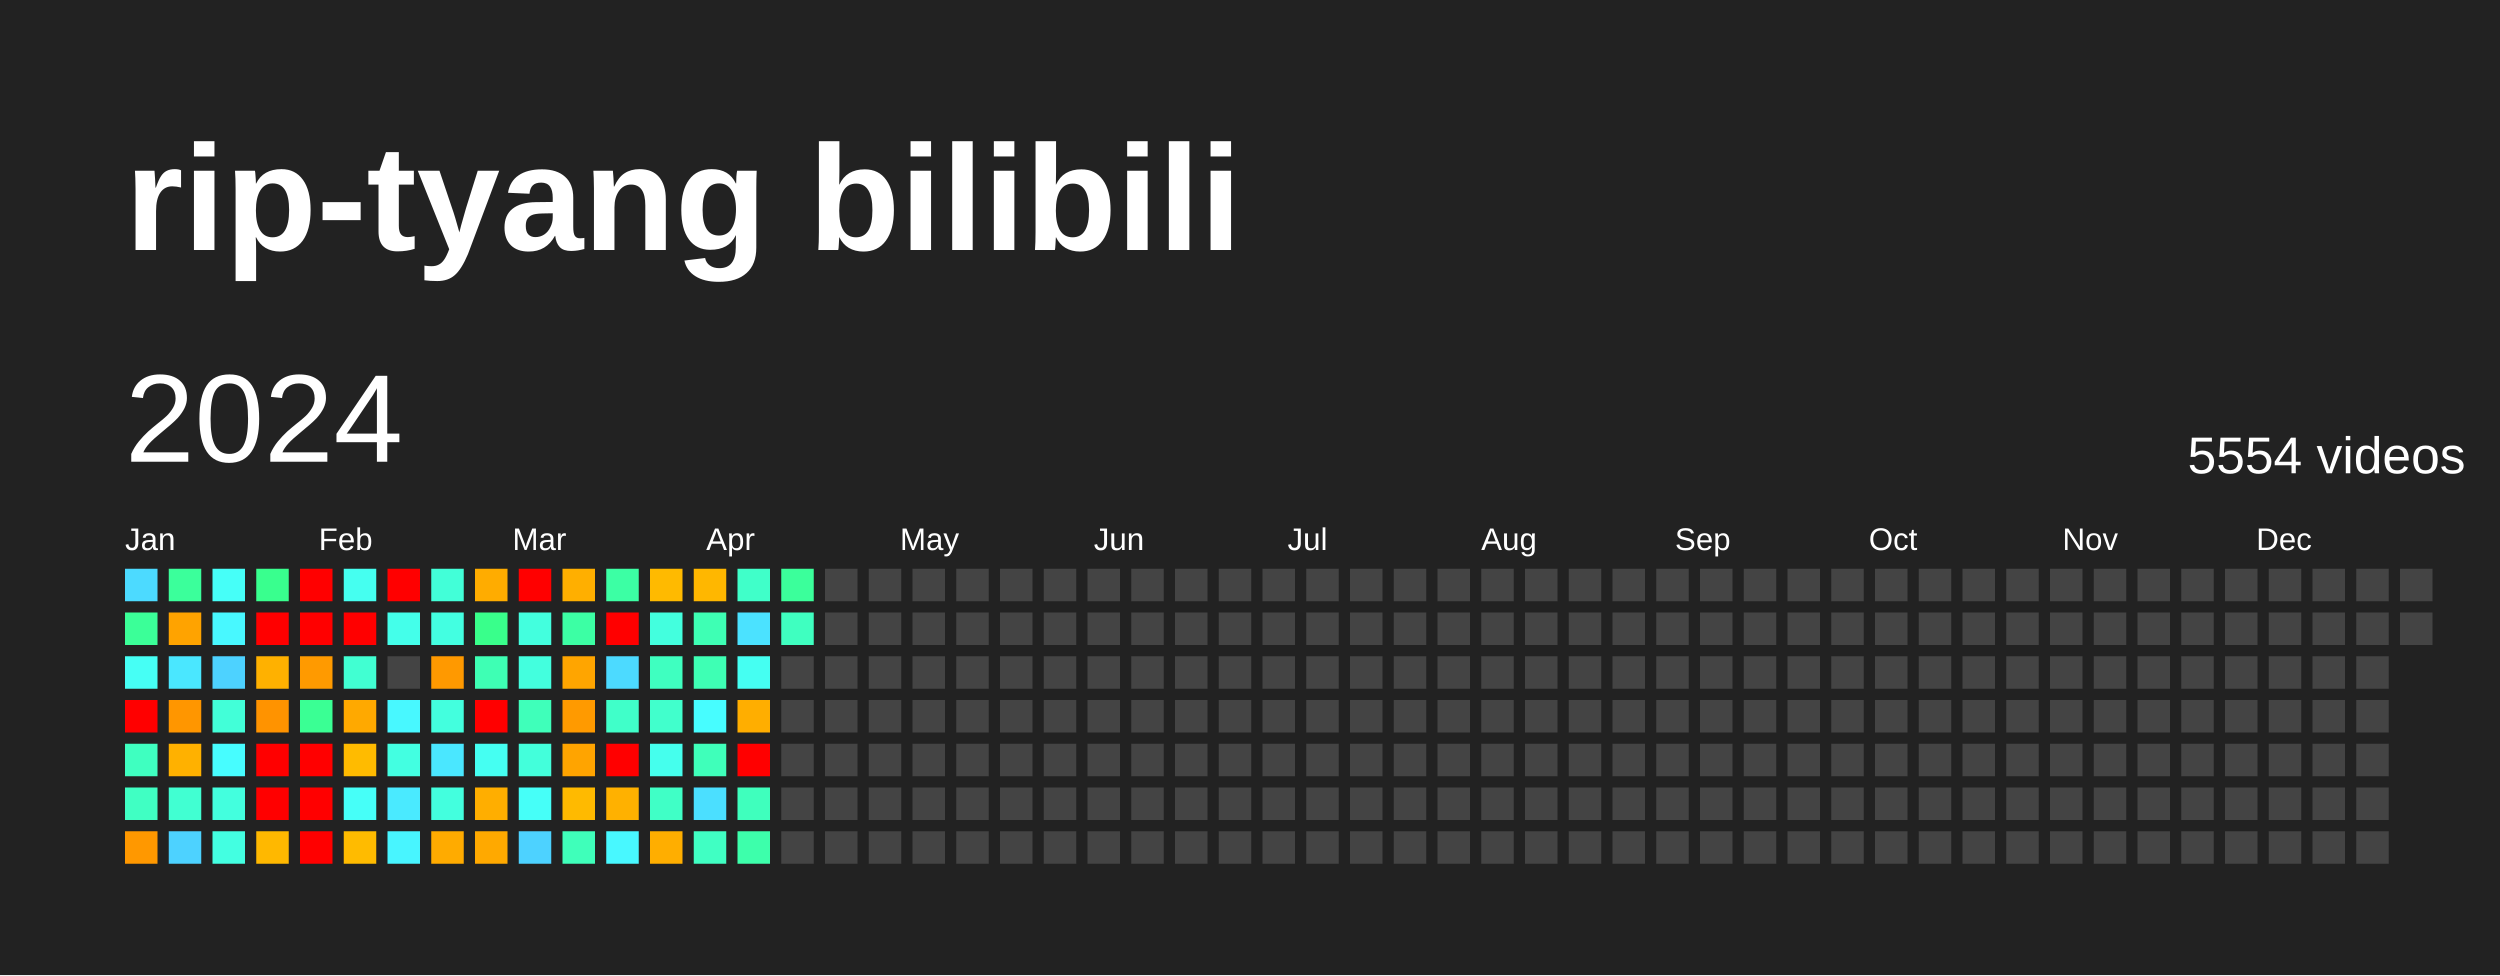
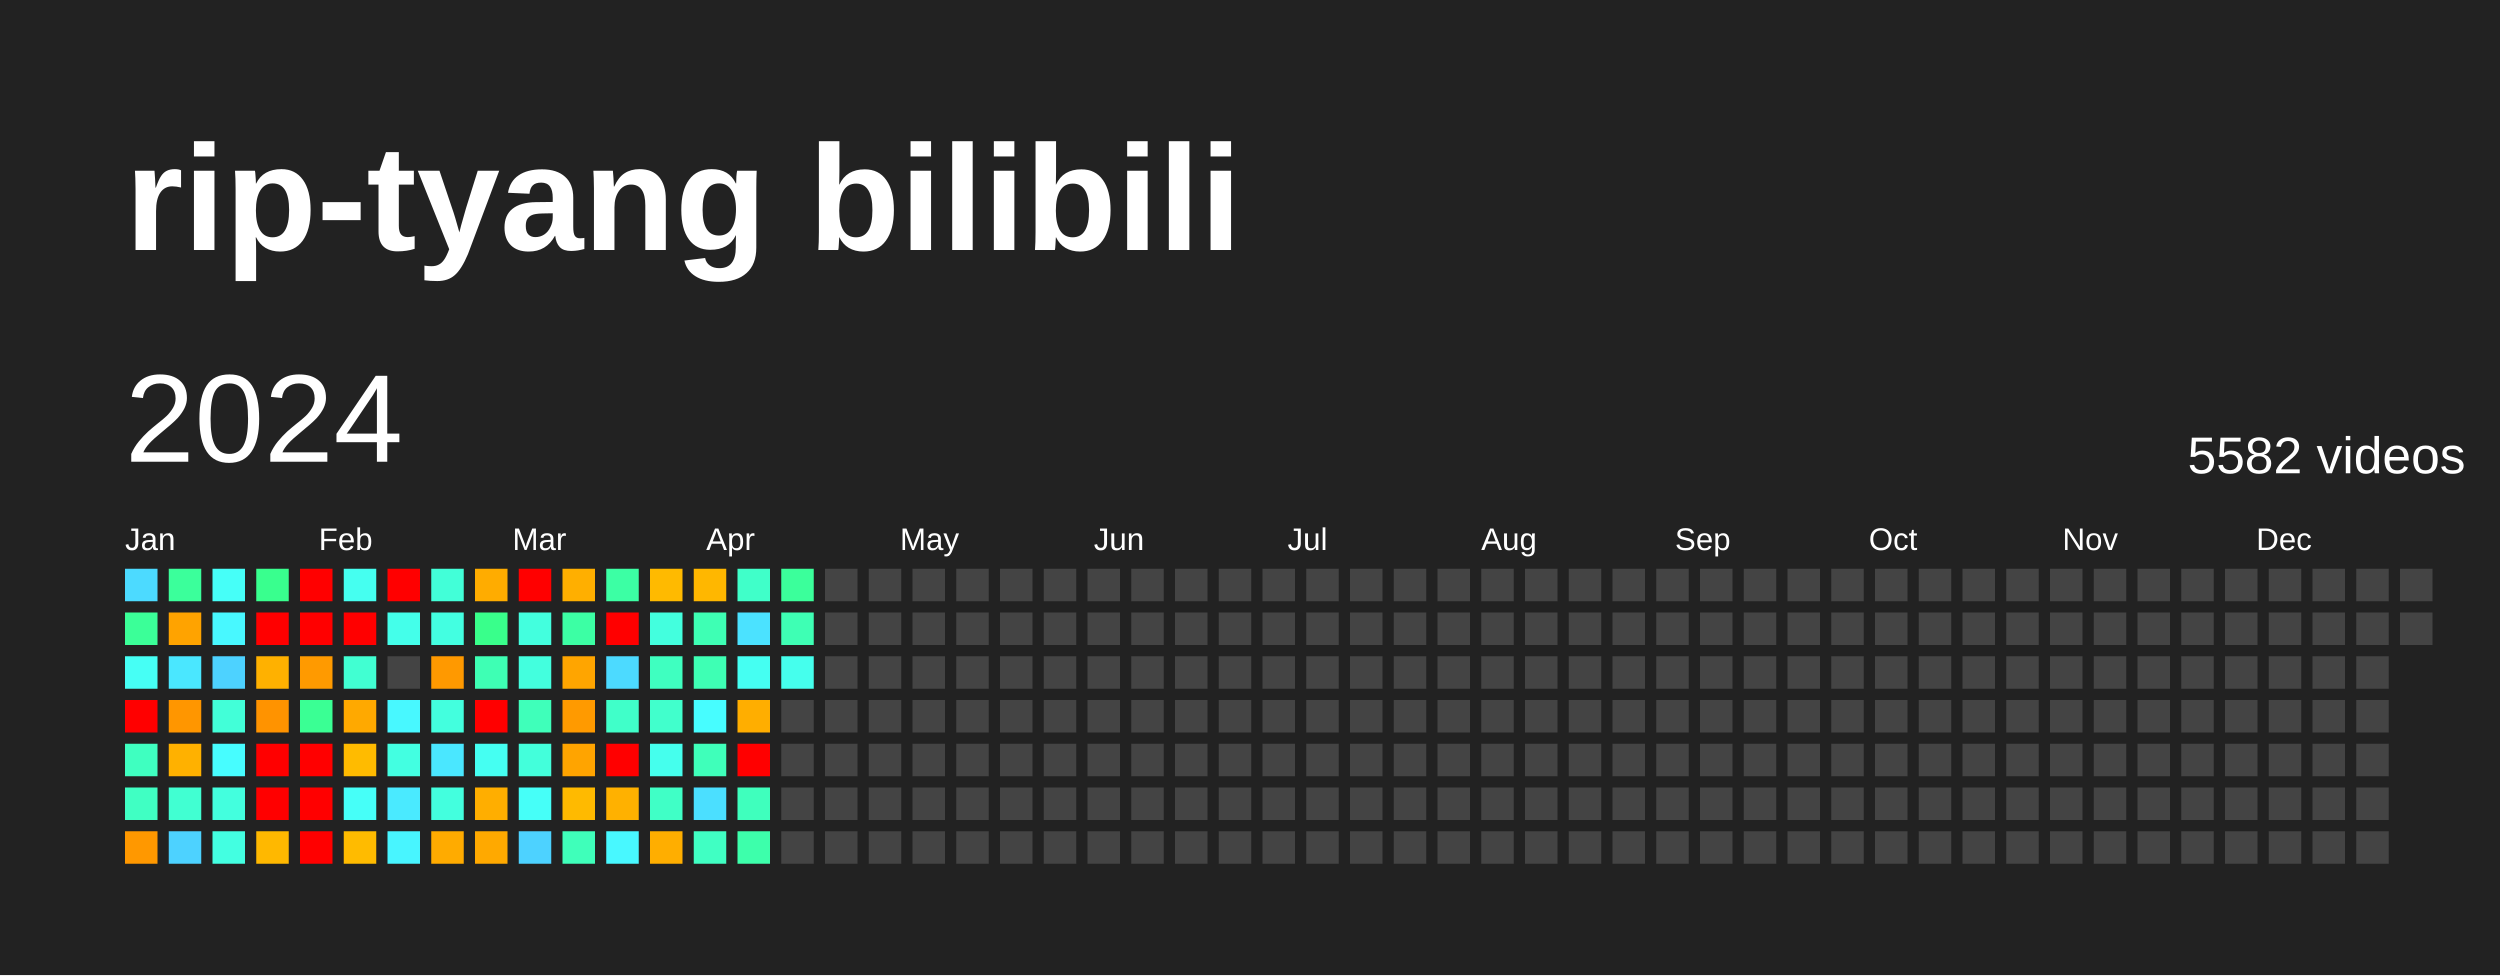
<svg xmlns="http://www.w3.org/2000/svg" baseProfile="full" height="78mm" version="1.1" viewBox="0,0,200,78" width="200mm">
  <defs />
  <rect fill="#222222" height="78" width="200" x="0" y="0" />
  <text fill="#FFFFFF" style="font-size:12px; font-family:Arial; font-weight:bold;" x="10" y="20">rip-tyang bilibili</text>
  <text dominant-baseline="hanging" fill="#FFFFFF" style="font-size:10.0px; font-family:Arial;" x="10" y="30">2024</text>
-   <text dominant-baseline="hanging" fill="#FFFFFF" style="font-size:4.125px; font-family:Arial;" x="175" y="35">5554 videos</text>
+   <text dominant-baseline="hanging" fill="#FFFFFF" style="font-size:4.125px; font-family:Arial;" x="175" y="35">5582 videos</text>
  <text fill="#FFFFFF" style="font-size:2.5px; font-family:Arial" x="10.0" y="44">Jan</text>
  <text fill="#FFFFFF" style="font-size:2.5px; font-family:Arial" x="25.5" y="44">Feb</text>
  <text fill="#FFFFFF" style="font-size:2.5px; font-family:Arial" x="41.0" y="44">Mar</text>
  <text fill="#FFFFFF" style="font-size:2.5px; font-family:Arial" x="56.5" y="44">Apr</text>
  <text fill="#FFFFFF" style="font-size:2.5px; font-family:Arial" x="72.0" y="44">May</text>
  <text fill="#FFFFFF" style="font-size:2.5px; font-family:Arial" x="87.5" y="44">Jun</text>
  <text fill="#FFFFFF" style="font-size:2.5px; font-family:Arial" x="103.0" y="44">Jul</text>
  <text fill="#FFFFFF" style="font-size:2.5px; font-family:Arial" x="118.5" y="44">Aug</text>
  <text fill="#FFFFFF" style="font-size:2.5px; font-family:Arial" x="134.0" y="44">Sep</text>
  <text fill="#FFFFFF" style="font-size:2.5px; font-family:Arial" x="149.5" y="44">Oct</text>
  <text fill="#FFFFFF" style="font-size:2.5px; font-family:Arial" x="165.0" y="44">Nov</text>
  <text fill="#FFFFFF" style="font-size:2.5px; font-family:Arial" x="180.5" y="44">Dec</text>
  <rect fill="#4cdaff" height="2.6" width="2.6" x="10.0" y="45.5" />
  <rect fill="#3bff98" height="2.6" width="2.6" x="10.0" y="49.0" />
  <rect fill="#46fff5" height="2.6" width="2.6" x="10.0" y="52.5" />
  <rect fill="red" height="2.6" width="2.6" x="10.0" y="56.0" />
  <rect fill="#3fffc0" height="2.6" width="2.6" x="10.0" y="59.5" />
  <rect fill="#40ffc3" height="2.6" width="2.6" x="10.0" y="63.0" />
  <rect fill="#ff9800" height="2.6" width="2.6" x="10.0" y="66.5" />
  <rect fill="#3bff9b" height="2.6" width="2.6" x="13.5" y="45.5" />
  <rect fill="#ffa300" height="2.6" width="2.6" x="13.5" y="49.0" />
  <rect fill="#4ae7ff" height="2.6" width="2.6" x="13.5" y="52.5" />
  <rect fill="#ff9600" height="2.6" width="2.6" x="13.5" y="56.0" />
  <rect fill="#ffb100" height="2.6" width="2.6" x="13.5" y="59.5" />
  <rect fill="#41ffd2" height="2.6" width="2.6" x="13.5" y="63.0" />
  <rect fill="#4dd2ff" height="2.6" width="2.6" x="13.5" y="66.5" />
  <rect fill="#46fff8" height="2.6" width="2.6" x="17.0" y="45.5" />
  <rect fill="#48f8ff" height="2.6" width="2.6" x="17.0" y="49.0" />
  <rect fill="#4dd2ff" height="2.6" width="2.6" x="17.0" y="52.5" />
  <rect fill="#42ffd8" height="2.6" width="2.6" x="17.0" y="56.0" />
  <rect fill="#47fdff" height="2.6" width="2.6" x="17.0" y="59.5" />
  <rect fill="#43ffde" height="2.6" width="2.6" x="17.0" y="63.0" />
  <rect fill="#43ffe1" height="2.6" width="2.6" x="17.0" y="66.5" />
  <rect fill="#39ff8e" height="2.6" width="2.6" x="20.5" y="45.5" />
  <rect fill="red" height="2.6" width="2.6" x="20.5" y="49.0" />
  <rect fill="#ffb100" height="2.6" width="2.6" x="20.5" y="52.5" />
  <rect fill="#ff9300" height="2.6" width="2.6" x="20.5" y="56.0" />
  <rect fill="red" height="2.6" width="2.6" x="20.5" y="59.5" />
  <rect fill="red" height="2.6" width="2.6" x="20.5" y="63.0" />
  <rect fill="#ffb800" height="2.6" width="2.6" x="20.5" y="66.5" />
  <rect fill="red" height="2.6" width="2.6" x="24.0" y="45.5" />
  <rect fill="red" height="2.6" width="2.6" x="24.0" y="49.0" />
  <rect fill="#ff9a00" height="2.6" width="2.6" x="24.0" y="52.5" />
  <rect fill="#3aff94" height="2.6" width="2.6" x="24.0" y="56.0" />
  <rect fill="red" height="2.6" width="2.6" x="24.0" y="59.5" />
  <rect fill="red" height="2.6" width="2.6" x="24.0" y="63.0" />
  <rect fill="red" height="2.6" width="2.6" x="24.0" y="66.5" />
  <rect fill="#45fff0" height="2.6" width="2.6" x="27.5" y="45.5" />
  <rect fill="red" height="2.6" width="2.6" x="27.5" y="49.0" />
  <rect fill="#41ffd2" height="2.6" width="2.6" x="27.5" y="52.5" />
  <rect fill="#ffa900" height="2.6" width="2.6" x="27.5" y="56.0" />
  <rect fill="#ffbb00" height="2.6" width="2.6" x="27.5" y="59.5" />
  <rect fill="#46fff8" height="2.6" width="2.6" x="27.5" y="63.0" />
  <rect fill="#ffbb00" height="2.6" width="2.6" x="27.5" y="66.5" />
  <rect fill="red" height="2.6" width="2.6" x="31.0" y="45.5" />
  <rect fill="#44ffea" height="2.6" width="2.6" x="31.0" y="49.0" />
  <rect fill="#444444" height="2.6" width="2.6" x="31.0" y="52.5" />
  <rect fill="#48f8ff" height="2.6" width="2.6" x="31.0" y="56.0" />
  <rect fill="#43ffe1" height="2.6" width="2.6" x="31.0" y="59.5" />
  <rect fill="#4aeaff" height="2.6" width="2.6" x="31.0" y="63.0" />
  <rect fill="#48f5ff" height="2.6" width="2.6" x="31.0" y="66.5" />
  <rect fill="#42ffd8" height="2.6" width="2.6" x="34.5" y="45.5" />
  <rect fill="#43ffe1" height="2.6" width="2.6" x="34.5" y="49.0" />
  <rect fill="#ff9900" height="2.6" width="2.6" x="34.5" y="52.5" />
  <rect fill="#43ffde" height="2.6" width="2.6" x="34.5" y="56.0" />
  <rect fill="#4ae7ff" height="2.6" width="2.6" x="34.5" y="59.5" />
  <rect fill="#43ffde" height="2.6" width="2.6" x="34.5" y="63.0" />
  <rect fill="#ffab00" height="2.6" width="2.6" x="34.5" y="66.5" />
  <rect fill="#ffac00" height="2.6" width="2.6" x="38.0" y="45.5" />
  <rect fill="#39ff8b" height="2.6" width="2.6" x="38.0" y="49.0" />
  <rect fill="#3effb4" height="2.6" width="2.6" x="38.0" y="52.5" />
  <rect fill="red" height="2.6" width="2.6" x="38.0" y="56.0" />
  <rect fill="#45fff2" height="2.6" width="2.6" x="38.0" y="59.5" />
  <rect fill="#ffae00" height="2.6" width="2.6" x="38.0" y="63.0" />
  <rect fill="#ffa900" height="2.6" width="2.6" x="38.0" y="66.5" />
  <rect fill="red" height="2.6" width="2.6" x="41.5" y="45.5" />
  <rect fill="#43ffde" height="2.6" width="2.6" x="41.5" y="49.0" />
  <rect fill="#43ffde" height="2.6" width="2.6" x="41.5" y="52.5" />
  <rect fill="#3fffba" height="2.6" width="2.6" x="41.5" y="56.0" />
  <rect fill="#43ffdb" height="2.6" width="2.6" x="41.5" y="59.5" />
  <rect fill="#46fff8" height="2.6" width="2.6" x="41.5" y="63.0" />
  <rect fill="#4dd2ff" height="2.6" width="2.6" x="41.5" y="66.5" />
  <rect fill="#ffaf00" height="2.6" width="2.6" x="45.0" y="45.5" />
  <rect fill="#3cffa4" height="2.6" width="2.6" x="45.0" y="49.0" />
  <rect fill="#ffa500" height="2.6" width="2.6" x="45.0" y="52.5" />
  <rect fill="#ff9a00" height="2.6" width="2.6" x="45.0" y="56.0" />
  <rect fill="#ffa400" height="2.6" width="2.6" x="45.0" y="59.5" />
  <rect fill="#ffba00" height="2.6" width="2.6" x="45.0" y="63.0" />
  <rect fill="#3fffba" height="2.6" width="2.6" x="45.0" y="66.5" />
  <rect fill="#3cffa4" height="2.6" width="2.6" x="48.5" y="45.5" />
  <rect fill="red" height="2.6" width="2.6" x="48.5" y="49.0" />
  <rect fill="#4cdaff" height="2.6" width="2.6" x="48.5" y="52.5" />
  <rect fill="#40ffc9" height="2.6" width="2.6" x="48.5" y="56.0" />
  <rect fill="red" height="2.6" width="2.6" x="48.5" y="59.5" />
  <rect fill="#ffb100" height="2.6" width="2.6" x="48.5" y="63.0" />
  <rect fill="#48f8ff" height="2.6" width="2.6" x="48.5" y="66.5" />
  <rect fill="#ffba00" height="2.6" width="2.6" x="52.0" y="45.5" />
  <rect fill="#43ffde" height="2.6" width="2.6" x="52.0" y="49.0" />
  <rect fill="#3fffc0" height="2.6" width="2.6" x="52.0" y="52.5" />
  <rect fill="#41ffcc" height="2.6" width="2.6" x="52.0" y="56.0" />
  <rect fill="#45ffed" height="2.6" width="2.6" x="52.0" y="59.5" />
  <rect fill="#40ffc6" height="2.6" width="2.6" x="52.0" y="63.0" />
  <rect fill="#ffae00" height="2.6" width="2.6" x="52.0" y="66.5" />
  <rect fill="#ffb700" height="2.6" width="2.6" x="55.5" y="45.5" />
  <rect fill="#3effb4" height="2.6" width="2.6" x="55.5" y="49.0" />
  <rect fill="#3effb4" height="2.6" width="2.6" x="55.5" y="52.5" />
  <rect fill="#47fdff" height="2.6" width="2.6" x="55.5" y="56.0" />
  <rect fill="#3fffba" height="2.6" width="2.6" x="55.5" y="59.5" />
  <rect fill="#4bdfff" height="2.6" width="2.6" x="55.5" y="63.0" />
  <rect fill="#40ffc3" height="2.6" width="2.6" x="55.5" y="66.5" />
  <rect fill="#40ffc9" height="2.6" width="2.6" x="59.0" y="45.5" />
  <rect fill="#4be2ff" height="2.6" width="2.6" x="59.0" y="49.0" />
  <rect fill="#45fff2" height="2.6" width="2.6" x="59.0" y="52.5" />
  <rect fill="#ffae00" height="2.6" width="2.6" x="59.0" y="56.0" />
  <rect fill="red" height="2.6" width="2.6" x="59.0" y="59.5" />
  <rect fill="#3fffbd" height="2.6" width="2.6" x="59.0" y="63.0" />
  <rect fill="#3dffab" height="2.6" width="2.6" x="59.0" y="66.5" />
  <rect fill="#3bff9b" height="2.6" width="2.6" x="62.5" y="45.5" />
-   <rect fill="#3fffc0" height="2.6" width="2.6" x="62.5" y="49.0" />
-   <rect fill="#444444" height="2.6" width="2.6" x="62.5" y="52.5" />
+   <rect fill="#3effb4" height="2.6" width="2.6" x="62.5" y="49.0" />
+   <rect fill="#45ffed" height="2.6" width="2.6" x="62.5" y="52.5" />
  <rect fill="#444444" height="2.6" width="2.6" x="62.5" y="56.0" />
  <rect fill="#444444" height="2.6" width="2.6" x="62.5" y="59.5" />
  <rect fill="#444444" height="2.6" width="2.6" x="62.5" y="63.0" />
  <rect fill="#444444" height="2.6" width="2.6" x="62.5" y="66.5" />
  <rect fill="#444444" height="2.6" width="2.6" x="66.0" y="45.5" />
  <rect fill="#444444" height="2.6" width="2.6" x="66.0" y="49.0" />
  <rect fill="#444444" height="2.6" width="2.6" x="66.0" y="52.5" />
  <rect fill="#444444" height="2.6" width="2.6" x="66.0" y="56.0" />
  <rect fill="#444444" height="2.6" width="2.6" x="66.0" y="59.5" />
  <rect fill="#444444" height="2.6" width="2.6" x="66.0" y="63.0" />
  <rect fill="#444444" height="2.6" width="2.6" x="66.0" y="66.5" />
  <rect fill="#444444" height="2.6" width="2.6" x="69.5" y="45.5" />
  <rect fill="#444444" height="2.6" width="2.6" x="69.5" y="49.0" />
  <rect fill="#444444" height="2.6" width="2.6" x="69.5" y="52.5" />
  <rect fill="#444444" height="2.6" width="2.6" x="69.5" y="56.0" />
  <rect fill="#444444" height="2.6" width="2.6" x="69.5" y="59.5" />
  <rect fill="#444444" height="2.6" width="2.6" x="69.5" y="63.0" />
  <rect fill="#444444" height="2.6" width="2.6" x="69.5" y="66.5" />
  <rect fill="#444444" height="2.6" width="2.6" x="73.0" y="45.5" />
  <rect fill="#444444" height="2.6" width="2.6" x="73.0" y="49.0" />
  <rect fill="#444444" height="2.6" width="2.6" x="73.0" y="52.5" />
  <rect fill="#444444" height="2.6" width="2.6" x="73.0" y="56.0" />
  <rect fill="#444444" height="2.6" width="2.6" x="73.0" y="59.5" />
  <rect fill="#444444" height="2.6" width="2.6" x="73.0" y="63.0" />
  <rect fill="#444444" height="2.6" width="2.6" x="73.0" y="66.5" />
  <rect fill="#444444" height="2.6" width="2.6" x="76.5" y="45.5" />
  <rect fill="#444444" height="2.6" width="2.6" x="76.5" y="49.0" />
  <rect fill="#444444" height="2.6" width="2.6" x="76.5" y="52.5" />
  <rect fill="#444444" height="2.6" width="2.6" x="76.5" y="56.0" />
  <rect fill="#444444" height="2.6" width="2.6" x="76.5" y="59.5" />
  <rect fill="#444444" height="2.6" width="2.6" x="76.5" y="63.0" />
  <rect fill="#444444" height="2.6" width="2.6" x="76.5" y="66.5" />
  <rect fill="#444444" height="2.6" width="2.6" x="80.0" y="45.5" />
  <rect fill="#444444" height="2.6" width="2.6" x="80.0" y="49.0" />
  <rect fill="#444444" height="2.6" width="2.6" x="80.0" y="52.5" />
  <rect fill="#444444" height="2.6" width="2.6" x="80.0" y="56.0" />
  <rect fill="#444444" height="2.6" width="2.6" x="80.0" y="59.5" />
  <rect fill="#444444" height="2.6" width="2.6" x="80.0" y="63.0" />
  <rect fill="#444444" height="2.6" width="2.6" x="80.0" y="66.5" />
  <rect fill="#444444" height="2.6" width="2.6" x="83.5" y="45.5" />
  <rect fill="#444444" height="2.6" width="2.6" x="83.5" y="49.0" />
  <rect fill="#444444" height="2.6" width="2.6" x="83.5" y="52.5" />
  <rect fill="#444444" height="2.6" width="2.6" x="83.5" y="56.0" />
  <rect fill="#444444" height="2.6" width="2.6" x="83.5" y="59.5" />
  <rect fill="#444444" height="2.6" width="2.6" x="83.5" y="63.0" />
  <rect fill="#444444" height="2.6" width="2.6" x="83.5" y="66.5" />
  <rect fill="#444444" height="2.6" width="2.6" x="87.0" y="45.5" />
  <rect fill="#444444" height="2.6" width="2.6" x="87.0" y="49.0" />
  <rect fill="#444444" height="2.6" width="2.6" x="87.0" y="52.5" />
  <rect fill="#444444" height="2.6" width="2.6" x="87.0" y="56.0" />
  <rect fill="#444444" height="2.6" width="2.6" x="87.0" y="59.5" />
  <rect fill="#444444" height="2.6" width="2.6" x="87.0" y="63.0" />
  <rect fill="#444444" height="2.6" width="2.6" x="87.0" y="66.5" />
  <rect fill="#444444" height="2.6" width="2.6" x="90.5" y="45.5" />
  <rect fill="#444444" height="2.6" width="2.6" x="90.5" y="49.0" />
  <rect fill="#444444" height="2.6" width="2.6" x="90.5" y="52.5" />
  <rect fill="#444444" height="2.6" width="2.6" x="90.5" y="56.0" />
  <rect fill="#444444" height="2.6" width="2.6" x="90.5" y="59.5" />
  <rect fill="#444444" height="2.6" width="2.6" x="90.5" y="63.0" />
  <rect fill="#444444" height="2.6" width="2.6" x="90.5" y="66.5" />
  <rect fill="#444444" height="2.6" width="2.6" x="94.0" y="45.5" />
  <rect fill="#444444" height="2.6" width="2.6" x="94.0" y="49.0" />
  <rect fill="#444444" height="2.6" width="2.6" x="94.0" y="52.5" />
  <rect fill="#444444" height="2.6" width="2.6" x="94.0" y="56.0" />
  <rect fill="#444444" height="2.6" width="2.6" x="94.0" y="59.5" />
  <rect fill="#444444" height="2.6" width="2.6" x="94.0" y="63.0" />
  <rect fill="#444444" height="2.6" width="2.6" x="94.0" y="66.5" />
  <rect fill="#444444" height="2.6" width="2.6" x="97.5" y="45.5" />
  <rect fill="#444444" height="2.6" width="2.6" x="97.5" y="49.0" />
  <rect fill="#444444" height="2.6" width="2.6" x="97.5" y="52.5" />
  <rect fill="#444444" height="2.6" width="2.6" x="97.5" y="56.0" />
  <rect fill="#444444" height="2.6" width="2.6" x="97.5" y="59.5" />
  <rect fill="#444444" height="2.6" width="2.6" x="97.5" y="63.0" />
  <rect fill="#444444" height="2.6" width="2.6" x="97.5" y="66.5" />
  <rect fill="#444444" height="2.6" width="2.6" x="101.0" y="45.5" />
  <rect fill="#444444" height="2.6" width="2.6" x="101.0" y="49.0" />
  <rect fill="#444444" height="2.6" width="2.6" x="101.0" y="52.5" />
  <rect fill="#444444" height="2.6" width="2.6" x="101.0" y="56.0" />
  <rect fill="#444444" height="2.6" width="2.6" x="101.0" y="59.5" />
  <rect fill="#444444" height="2.6" width="2.6" x="101.0" y="63.0" />
  <rect fill="#444444" height="2.6" width="2.6" x="101.0" y="66.5" />
  <rect fill="#444444" height="2.6" width="2.6" x="104.5" y="45.5" />
  <rect fill="#444444" height="2.6" width="2.6" x="104.5" y="49.0" />
  <rect fill="#444444" height="2.6" width="2.6" x="104.5" y="52.5" />
  <rect fill="#444444" height="2.6" width="2.6" x="104.5" y="56.0" />
  <rect fill="#444444" height="2.6" width="2.6" x="104.5" y="59.5" />
  <rect fill="#444444" height="2.6" width="2.6" x="104.5" y="63.0" />
  <rect fill="#444444" height="2.6" width="2.6" x="104.5" y="66.5" />
  <rect fill="#444444" height="2.6" width="2.6" x="108.0" y="45.5" />
  <rect fill="#444444" height="2.6" width="2.6" x="108.0" y="49.0" />
  <rect fill="#444444" height="2.6" width="2.6" x="108.0" y="52.5" />
  <rect fill="#444444" height="2.6" width="2.6" x="108.0" y="56.0" />
  <rect fill="#444444" height="2.6" width="2.6" x="108.0" y="59.5" />
  <rect fill="#444444" height="2.6" width="2.6" x="108.0" y="63.0" />
  <rect fill="#444444" height="2.6" width="2.6" x="108.0" y="66.5" />
  <rect fill="#444444" height="2.6" width="2.6" x="111.5" y="45.5" />
  <rect fill="#444444" height="2.6" width="2.6" x="111.5" y="49.0" />
  <rect fill="#444444" height="2.6" width="2.6" x="111.5" y="52.5" />
  <rect fill="#444444" height="2.6" width="2.6" x="111.5" y="56.0" />
  <rect fill="#444444" height="2.6" width="2.6" x="111.5" y="59.5" />
  <rect fill="#444444" height="2.6" width="2.6" x="111.5" y="63.0" />
  <rect fill="#444444" height="2.6" width="2.6" x="111.5" y="66.5" />
  <rect fill="#444444" height="2.6" width="2.6" x="115.0" y="45.5" />
  <rect fill="#444444" height="2.6" width="2.6" x="115.0" y="49.0" />
  <rect fill="#444444" height="2.6" width="2.6" x="115.0" y="52.5" />
  <rect fill="#444444" height="2.6" width="2.6" x="115.0" y="56.0" />
  <rect fill="#444444" height="2.6" width="2.6" x="115.0" y="59.5" />
  <rect fill="#444444" height="2.6" width="2.6" x="115.0" y="63.0" />
  <rect fill="#444444" height="2.6" width="2.6" x="115.0" y="66.5" />
  <rect fill="#444444" height="2.6" width="2.6" x="118.5" y="45.5" />
  <rect fill="#444444" height="2.6" width="2.6" x="118.5" y="49.0" />
  <rect fill="#444444" height="2.6" width="2.6" x="118.5" y="52.5" />
  <rect fill="#444444" height="2.6" width="2.6" x="118.5" y="56.0" />
  <rect fill="#444444" height="2.6" width="2.6" x="118.5" y="59.5" />
  <rect fill="#444444" height="2.6" width="2.6" x="118.5" y="63.0" />
  <rect fill="#444444" height="2.6" width="2.6" x="118.5" y="66.5" />
  <rect fill="#444444" height="2.6" width="2.6" x="122.0" y="45.5" />
  <rect fill="#444444" height="2.6" width="2.6" x="122.0" y="49.0" />
  <rect fill="#444444" height="2.6" width="2.6" x="122.0" y="52.5" />
  <rect fill="#444444" height="2.6" width="2.6" x="122.0" y="56.0" />
  <rect fill="#444444" height="2.6" width="2.6" x="122.0" y="59.5" />
  <rect fill="#444444" height="2.6" width="2.6" x="122.0" y="63.0" />
  <rect fill="#444444" height="2.6" width="2.6" x="122.0" y="66.5" />
  <rect fill="#444444" height="2.6" width="2.6" x="125.5" y="45.5" />
  <rect fill="#444444" height="2.6" width="2.6" x="125.5" y="49.0" />
  <rect fill="#444444" height="2.6" width="2.6" x="125.5" y="52.5" />
  <rect fill="#444444" height="2.6" width="2.6" x="125.5" y="56.0" />
  <rect fill="#444444" height="2.6" width="2.6" x="125.5" y="59.5" />
  <rect fill="#444444" height="2.6" width="2.6" x="125.5" y="63.0" />
  <rect fill="#444444" height="2.6" width="2.6" x="125.5" y="66.5" />
  <rect fill="#444444" height="2.6" width="2.6" x="129.0" y="45.5" />
  <rect fill="#444444" height="2.6" width="2.6" x="129.0" y="49.0" />
  <rect fill="#444444" height="2.6" width="2.6" x="129.0" y="52.5" />
  <rect fill="#444444" height="2.6" width="2.6" x="129.0" y="56.0" />
  <rect fill="#444444" height="2.6" width="2.6" x="129.0" y="59.5" />
  <rect fill="#444444" height="2.6" width="2.6" x="129.0" y="63.0" />
  <rect fill="#444444" height="2.6" width="2.6" x="129.0" y="66.5" />
  <rect fill="#444444" height="2.6" width="2.6" x="132.5" y="45.5" />
  <rect fill="#444444" height="2.6" width="2.6" x="132.5" y="49.0" />
  <rect fill="#444444" height="2.6" width="2.6" x="132.5" y="52.5" />
  <rect fill="#444444" height="2.6" width="2.6" x="132.5" y="56.0" />
  <rect fill="#444444" height="2.6" width="2.6" x="132.5" y="59.5" />
  <rect fill="#444444" height="2.6" width="2.6" x="132.5" y="63.0" />
  <rect fill="#444444" height="2.6" width="2.6" x="132.5" y="66.5" />
  <rect fill="#444444" height="2.6" width="2.6" x="136.0" y="45.5" />
  <rect fill="#444444" height="2.6" width="2.6" x="136.0" y="49.0" />
  <rect fill="#444444" height="2.6" width="2.6" x="136.0" y="52.5" />
  <rect fill="#444444" height="2.6" width="2.6" x="136.0" y="56.0" />
  <rect fill="#444444" height="2.6" width="2.6" x="136.0" y="59.5" />
  <rect fill="#444444" height="2.6" width="2.6" x="136.0" y="63.0" />
  <rect fill="#444444" height="2.6" width="2.6" x="136.0" y="66.5" />
  <rect fill="#444444" height="2.6" width="2.6" x="139.5" y="45.5" />
  <rect fill="#444444" height="2.6" width="2.6" x="139.5" y="49.0" />
  <rect fill="#444444" height="2.6" width="2.6" x="139.5" y="52.5" />
  <rect fill="#444444" height="2.6" width="2.6" x="139.5" y="56.0" />
  <rect fill="#444444" height="2.6" width="2.6" x="139.5" y="59.5" />
  <rect fill="#444444" height="2.6" width="2.6" x="139.5" y="63.0" />
  <rect fill="#444444" height="2.6" width="2.6" x="139.5" y="66.5" />
  <rect fill="#444444" height="2.6" width="2.6" x="143.0" y="45.5" />
  <rect fill="#444444" height="2.6" width="2.6" x="143.0" y="49.0" />
  <rect fill="#444444" height="2.6" width="2.6" x="143.0" y="52.5" />
  <rect fill="#444444" height="2.6" width="2.6" x="143.0" y="56.0" />
  <rect fill="#444444" height="2.6" width="2.6" x="143.0" y="59.5" />
  <rect fill="#444444" height="2.6" width="2.6" x="143.0" y="63.0" />
  <rect fill="#444444" height="2.6" width="2.6" x="143.0" y="66.5" />
  <rect fill="#444444" height="2.6" width="2.6" x="146.5" y="45.5" />
  <rect fill="#444444" height="2.6" width="2.6" x="146.5" y="49.0" />
  <rect fill="#444444" height="2.6" width="2.6" x="146.5" y="52.5" />
  <rect fill="#444444" height="2.6" width="2.6" x="146.5" y="56.0" />
  <rect fill="#444444" height="2.6" width="2.6" x="146.5" y="59.5" />
  <rect fill="#444444" height="2.6" width="2.6" x="146.5" y="63.0" />
  <rect fill="#444444" height="2.6" width="2.6" x="146.5" y="66.5" />
  <rect fill="#444444" height="2.6" width="2.6" x="150.0" y="45.5" />
  <rect fill="#444444" height="2.6" width="2.6" x="150.0" y="49.0" />
  <rect fill="#444444" height="2.6" width="2.6" x="150.0" y="52.5" />
  <rect fill="#444444" height="2.6" width="2.6" x="150.0" y="56.0" />
  <rect fill="#444444" height="2.6" width="2.6" x="150.0" y="59.5" />
  <rect fill="#444444" height="2.6" width="2.6" x="150.0" y="63.0" />
  <rect fill="#444444" height="2.6" width="2.6" x="150.0" y="66.5" />
  <rect fill="#444444" height="2.6" width="2.6" x="153.5" y="45.5" />
  <rect fill="#444444" height="2.6" width="2.6" x="153.5" y="49.0" />
  <rect fill="#444444" height="2.6" width="2.6" x="153.5" y="52.5" />
  <rect fill="#444444" height="2.6" width="2.6" x="153.5" y="56.0" />
  <rect fill="#444444" height="2.6" width="2.6" x="153.5" y="59.5" />
  <rect fill="#444444" height="2.6" width="2.6" x="153.5" y="63.0" />
  <rect fill="#444444" height="2.6" width="2.6" x="153.5" y="66.5" />
  <rect fill="#444444" height="2.6" width="2.6" x="157.0" y="45.5" />
  <rect fill="#444444" height="2.6" width="2.6" x="157.0" y="49.0" />
  <rect fill="#444444" height="2.6" width="2.6" x="157.0" y="52.5" />
  <rect fill="#444444" height="2.6" width="2.6" x="157.0" y="56.0" />
  <rect fill="#444444" height="2.6" width="2.6" x="157.0" y="59.5" />
  <rect fill="#444444" height="2.6" width="2.6" x="157.0" y="63.0" />
  <rect fill="#444444" height="2.6" width="2.6" x="157.0" y="66.5" />
  <rect fill="#444444" height="2.6" width="2.6" x="160.5" y="45.5" />
  <rect fill="#444444" height="2.6" width="2.6" x="160.5" y="49.0" />
  <rect fill="#444444" height="2.6" width="2.6" x="160.5" y="52.5" />
  <rect fill="#444444" height="2.6" width="2.6" x="160.5" y="56.0" />
  <rect fill="#444444" height="2.6" width="2.6" x="160.5" y="59.5" />
  <rect fill="#444444" height="2.6" width="2.6" x="160.5" y="63.0" />
  <rect fill="#444444" height="2.6" width="2.6" x="160.5" y="66.5" />
  <rect fill="#444444" height="2.6" width="2.6" x="164.0" y="45.5" />
  <rect fill="#444444" height="2.6" width="2.6" x="164.0" y="49.0" />
  <rect fill="#444444" height="2.6" width="2.6" x="164.0" y="52.5" />
  <rect fill="#444444" height="2.6" width="2.6" x="164.0" y="56.0" />
  <rect fill="#444444" height="2.6" width="2.6" x="164.0" y="59.5" />
  <rect fill="#444444" height="2.6" width="2.6" x="164.0" y="63.0" />
  <rect fill="#444444" height="2.6" width="2.6" x="164.0" y="66.5" />
  <rect fill="#444444" height="2.6" width="2.6" x="167.5" y="45.5" />
  <rect fill="#444444" height="2.6" width="2.6" x="167.5" y="49.0" />
  <rect fill="#444444" height="2.6" width="2.6" x="167.5" y="52.5" />
  <rect fill="#444444" height="2.6" width="2.6" x="167.5" y="56.0" />
  <rect fill="#444444" height="2.6" width="2.6" x="167.5" y="59.5" />
  <rect fill="#444444" height="2.6" width="2.6" x="167.5" y="63.0" />
  <rect fill="#444444" height="2.6" width="2.6" x="167.5" y="66.5" />
  <rect fill="#444444" height="2.6" width="2.6" x="171.0" y="45.5" />
  <rect fill="#444444" height="2.6" width="2.6" x="171.0" y="49.0" />
  <rect fill="#444444" height="2.6" width="2.6" x="171.0" y="52.5" />
  <rect fill="#444444" height="2.6" width="2.6" x="171.0" y="56.0" />
  <rect fill="#444444" height="2.6" width="2.6" x="171.0" y="59.5" />
  <rect fill="#444444" height="2.6" width="2.6" x="171.0" y="63.0" />
  <rect fill="#444444" height="2.6" width="2.6" x="171.0" y="66.5" />
  <rect fill="#444444" height="2.6" width="2.6" x="174.5" y="45.5" />
  <rect fill="#444444" height="2.6" width="2.6" x="174.5" y="49.0" />
  <rect fill="#444444" height="2.6" width="2.6" x="174.5" y="52.5" />
  <rect fill="#444444" height="2.6" width="2.6" x="174.5" y="56.0" />
  <rect fill="#444444" height="2.6" width="2.6" x="174.5" y="59.5" />
  <rect fill="#444444" height="2.6" width="2.6" x="174.5" y="63.0" />
  <rect fill="#444444" height="2.6" width="2.6" x="174.5" y="66.5" />
  <rect fill="#444444" height="2.6" width="2.6" x="178.0" y="45.5" />
  <rect fill="#444444" height="2.6" width="2.6" x="178.0" y="49.0" />
  <rect fill="#444444" height="2.6" width="2.6" x="178.0" y="52.5" />
  <rect fill="#444444" height="2.6" width="2.6" x="178.0" y="56.0" />
  <rect fill="#444444" height="2.6" width="2.6" x="178.0" y="59.5" />
  <rect fill="#444444" height="2.6" width="2.6" x="178.0" y="63.0" />
  <rect fill="#444444" height="2.6" width="2.6" x="178.0" y="66.5" />
  <rect fill="#444444" height="2.6" width="2.6" x="181.5" y="45.5" />
  <rect fill="#444444" height="2.6" width="2.6" x="181.5" y="49.0" />
  <rect fill="#444444" height="2.6" width="2.6" x="181.5" y="52.5" />
  <rect fill="#444444" height="2.6" width="2.6" x="181.5" y="56.0" />
  <rect fill="#444444" height="2.6" width="2.6" x="181.5" y="59.5" />
  <rect fill="#444444" height="2.6" width="2.6" x="181.5" y="63.0" />
  <rect fill="#444444" height="2.6" width="2.6" x="181.5" y="66.5" />
  <rect fill="#444444" height="2.6" width="2.6" x="185.0" y="45.5" />
  <rect fill="#444444" height="2.6" width="2.6" x="185.0" y="49.0" />
  <rect fill="#444444" height="2.6" width="2.6" x="185.0" y="52.5" />
  <rect fill="#444444" height="2.6" width="2.6" x="185.0" y="56.0" />
  <rect fill="#444444" height="2.6" width="2.6" x="185.0" y="59.5" />
  <rect fill="#444444" height="2.6" width="2.6" x="185.0" y="63.0" />
  <rect fill="#444444" height="2.6" width="2.6" x="185.0" y="66.5" />
  <rect fill="#444444" height="2.6" width="2.6" x="188.5" y="45.5" />
  <rect fill="#444444" height="2.6" width="2.6" x="188.5" y="49.0" />
  <rect fill="#444444" height="2.6" width="2.6" x="188.5" y="52.5" />
  <rect fill="#444444" height="2.6" width="2.6" x="188.5" y="56.0" />
  <rect fill="#444444" height="2.6" width="2.6" x="188.5" y="59.5" />
  <rect fill="#444444" height="2.6" width="2.6" x="188.5" y="63.0" />
  <rect fill="#444444" height="2.6" width="2.6" x="188.5" y="66.5" />
  <rect fill="#444444" height="2.6" width="2.6" x="192.0" y="45.5" />
  <rect fill="#444444" height="2.6" width="2.6" x="192.0" y="49.0" />
</svg>
